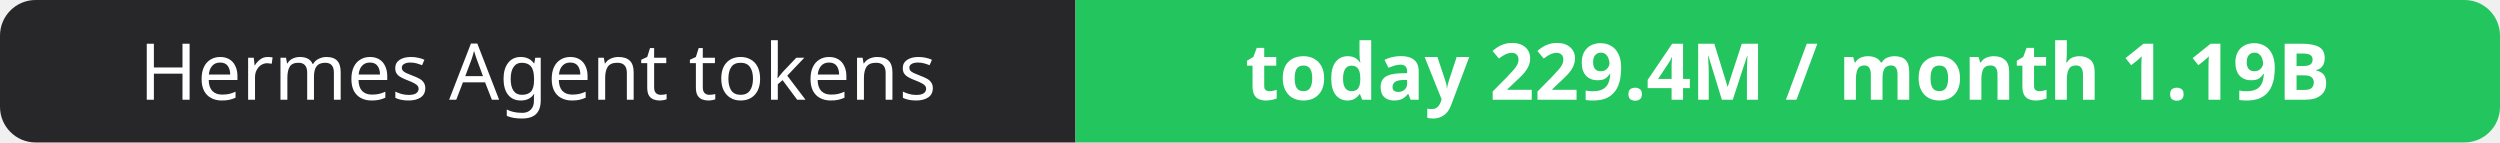
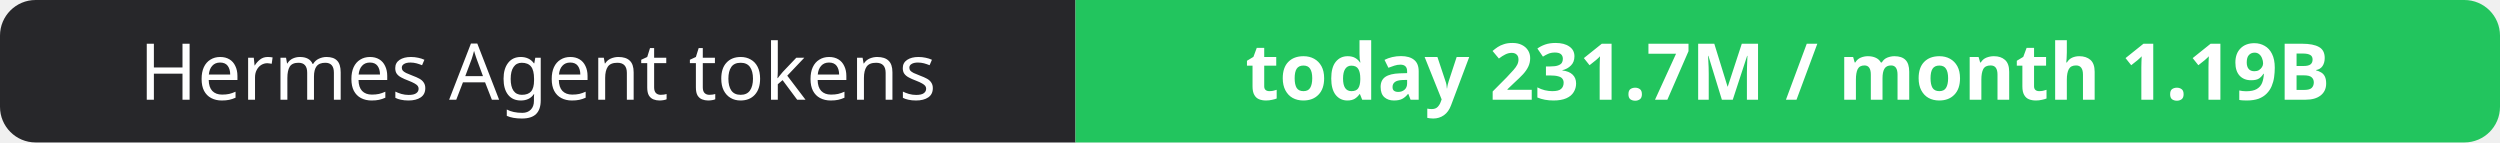
- <svg xmlns="http://www.w3.org/2000/svg" width="351" height="20" role="img" aria-label="Hermes Agent tokens: today 229.4M / month 1.19B">
+ <svg xmlns="http://www.w3.org/2000/svg" width="351" height="20" role="img" aria-label="Hermes Agent tokens: today 231.7M / month 1.19B">
  <clipPath id="r">
    <rect width="351" height="20" rx="5" fill="#fff" />
  </clipPath>
  <g clip-path="url(#r)">
    <rect width="151" height="20" fill="#27272a" />
    <rect x="151" width="200" height="20" fill="#22c55e" />
  </g>
  <g fill="#fff" text-anchor="middle" font-family="Verdana,Geneva,sans-serif" font-size="11">
    <text x="75.5" y="14">Hermes Agent tokens</text>
-     <text x="251.0" y="14" font-weight="700">today 229.4M / month 1.19B</text>
+     <text x="251.0" y="14" font-weight="700">today 231.7M / month 1.19B</text>
  </g>
</svg>
